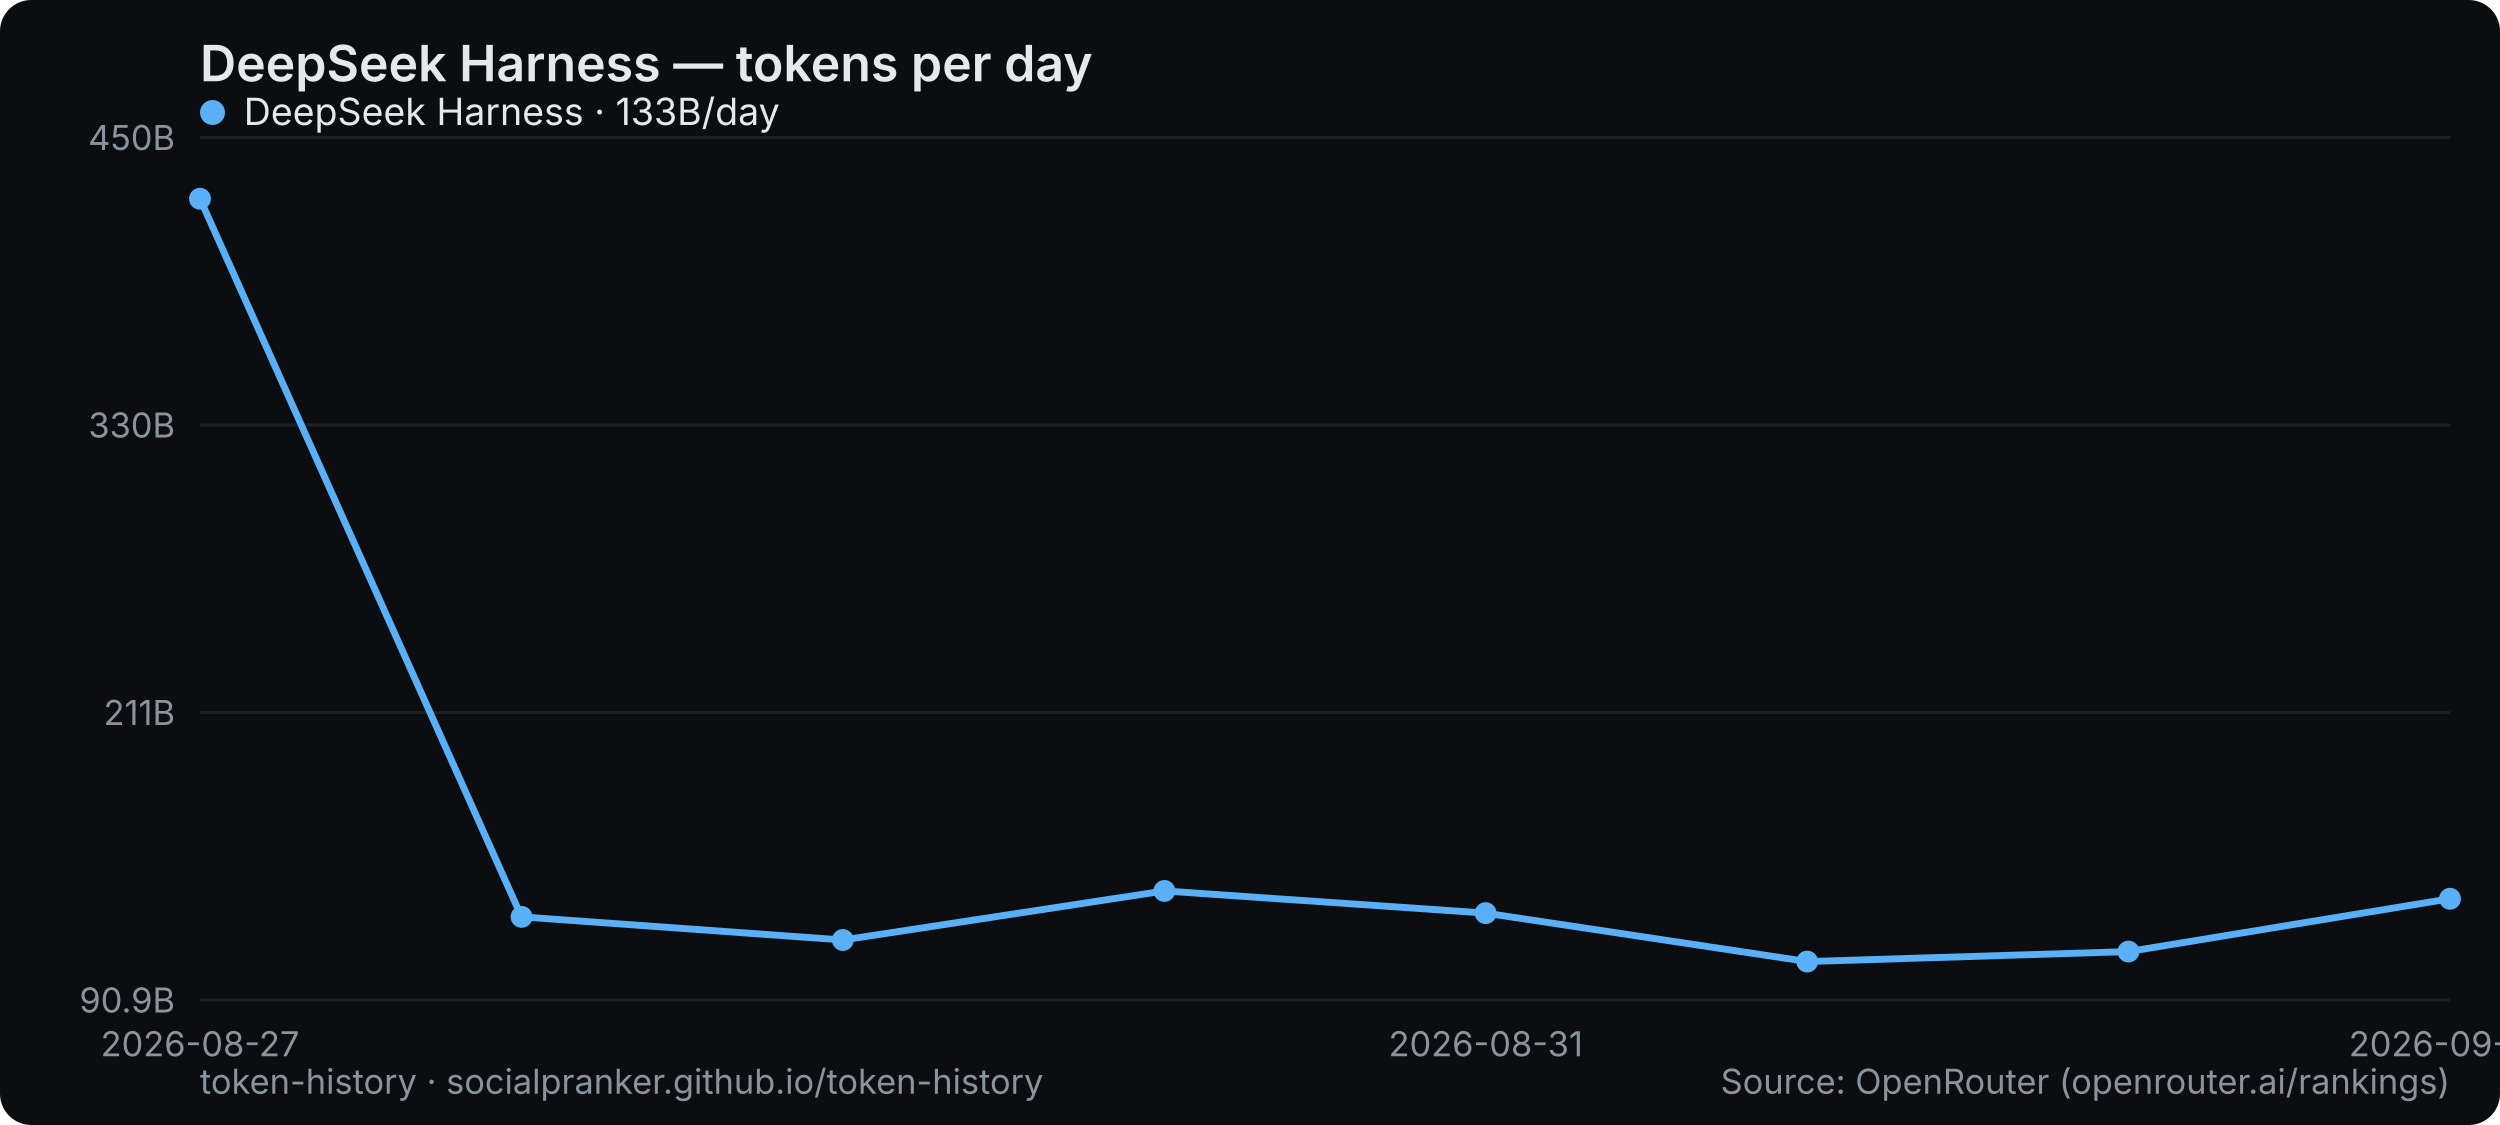
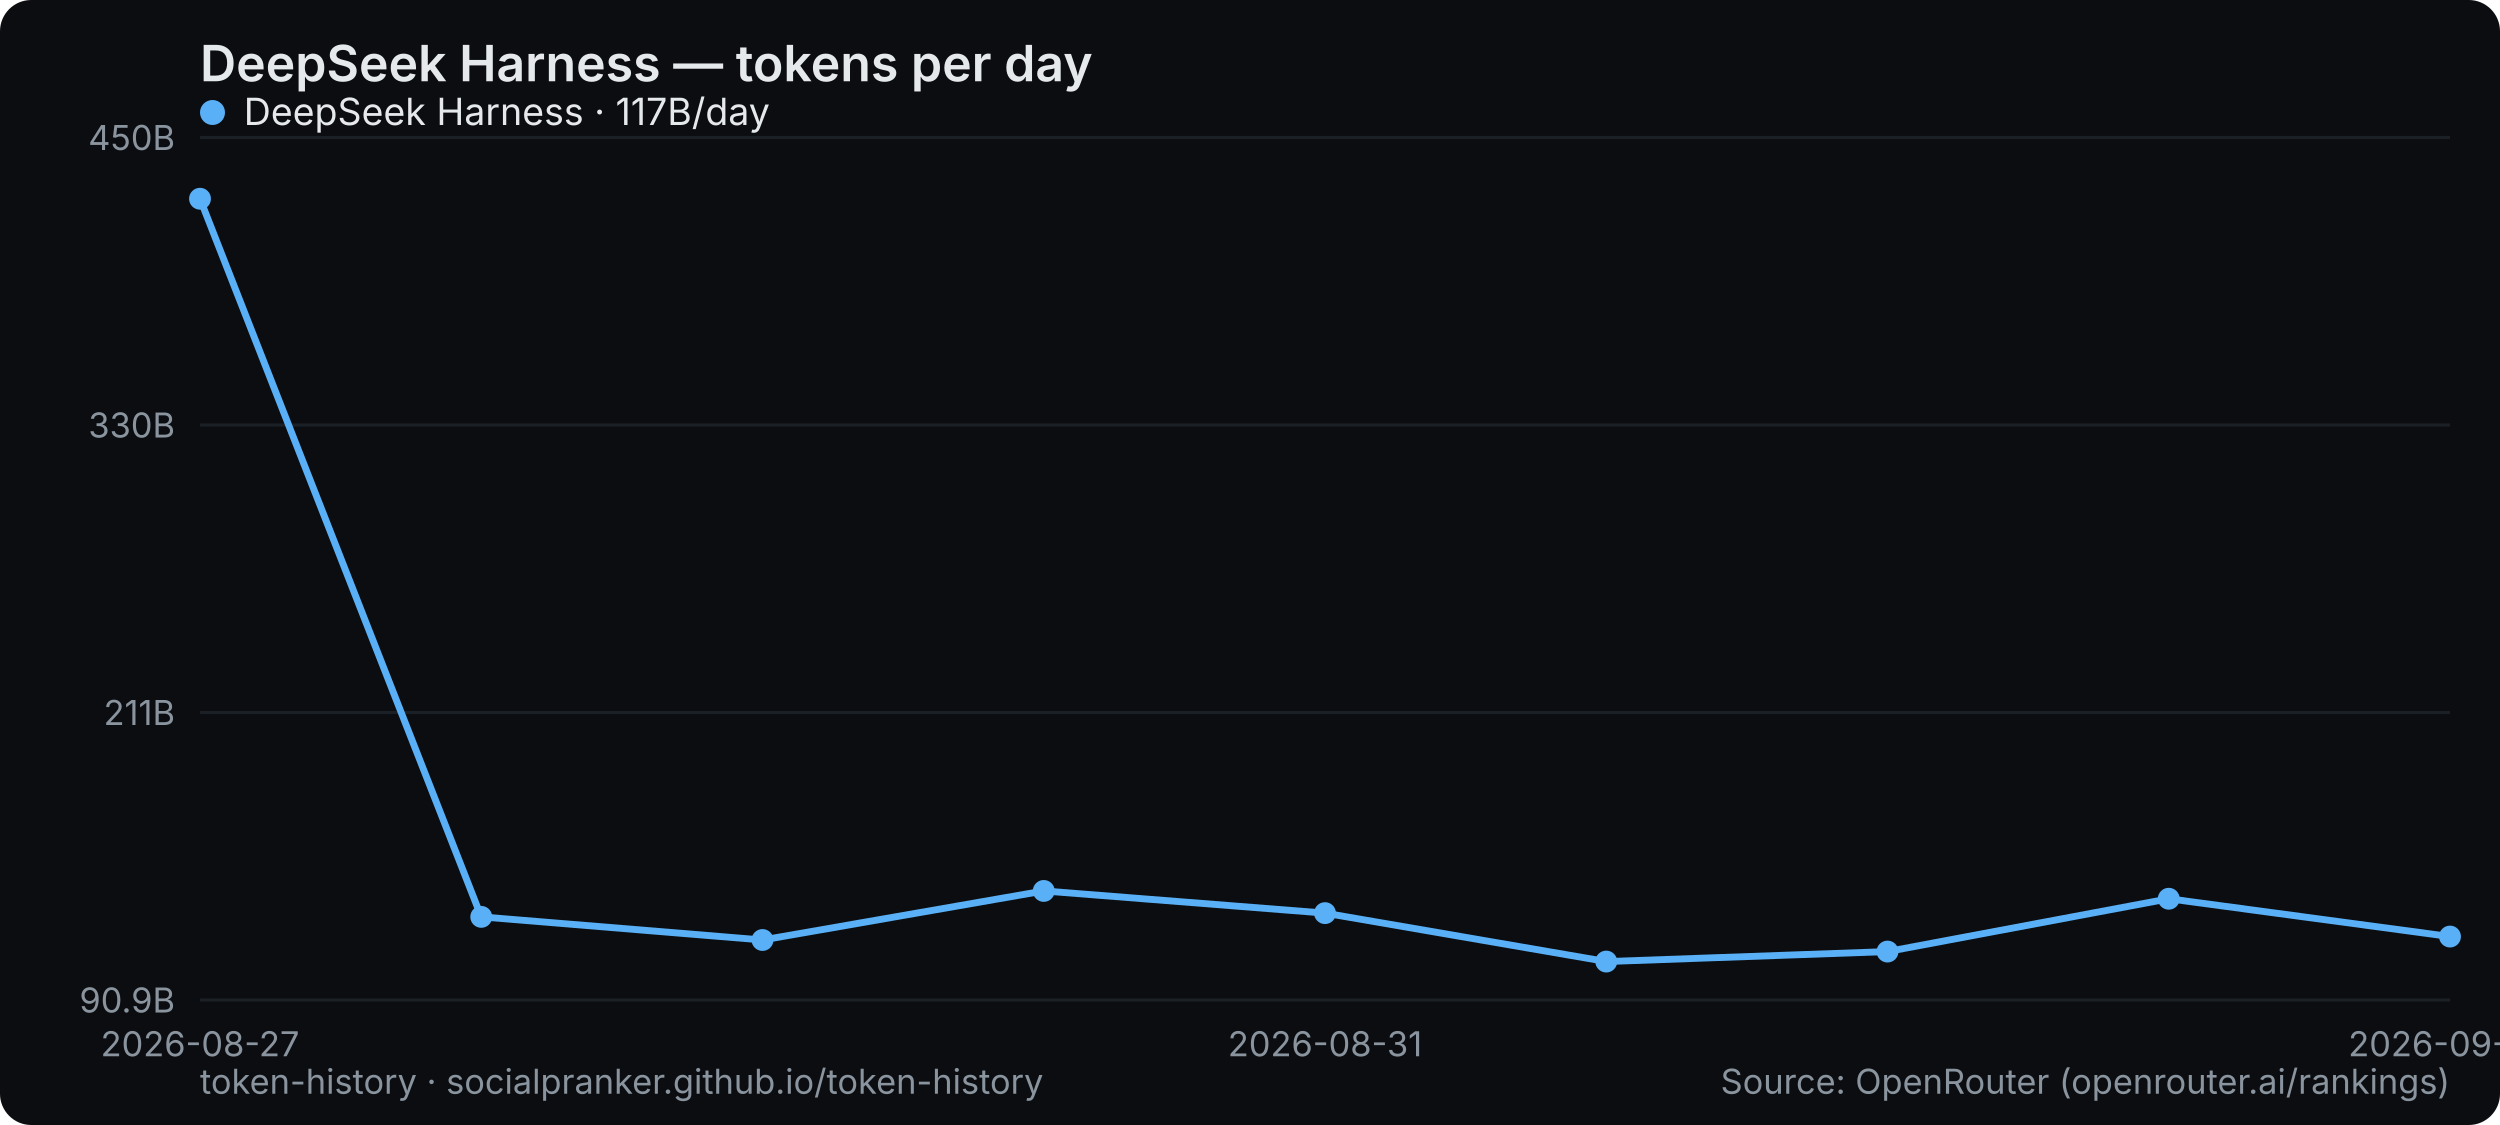
<svg xmlns="http://www.w3.org/2000/svg" width="800" height="360" viewBox="0 0 800 360" role="img" aria-label="DeepSeek Harness — tokens per day">
  <rect width="800" height="360" rx="10" fill="#0b0d10" />
  <text x="64" y="26" font-family="system-ui,-apple-system,Segoe UI,sans-serif" font-size="16" font-weight="600" fill="#e6e9ec">DeepSeek Harness — tokens per day</text>
  <line x1="64" y1="320" x2="784" y2="320" stroke="#1b2026" stroke-width="1" />
  <text x="56" y="324" text-anchor="end" font-family="system-ui,-apple-system,Segoe UI,sans-serif" font-size="11" fill="#8a949e">90.9B</text>
  <line x1="64" y1="228" x2="784" y2="228" stroke="#1b2026" stroke-width="1" />
  <text x="56" y="232" text-anchor="end" font-family="system-ui,-apple-system,Segoe UI,sans-serif" font-size="11" fill="#8a949e">211B</text>
  <line x1="64" y1="136" x2="784" y2="136" stroke="#1b2026" stroke-width="1" />
  <text x="56" y="140" text-anchor="end" font-family="system-ui,-apple-system,Segoe UI,sans-serif" font-size="11" fill="#8a949e">330B</text>
  <line x1="64" y1="44" x2="784" y2="44" stroke="#1b2026" stroke-width="1" />
  <text x="56" y="48" text-anchor="end" font-family="system-ui,-apple-system,Segoe UI,sans-serif" font-size="11" fill="#8a949e">450B</text>
  <text x="64" y="338" text-anchor="middle" font-family="system-ui,-apple-system,Segoe UI,sans-serif" font-size="11" fill="#8a949e">2026-08-27</text>
-   <text x="475.429" y="338" text-anchor="middle" font-family="system-ui,-apple-system,Segoe UI,sans-serif" font-size="11" fill="#8a949e">2026-08-31</text>
-   <text x="784" y="338" text-anchor="middle" font-family="system-ui,-apple-system,Segoe UI,sans-serif" font-size="11" fill="#8a949e">2026-09-03</text>
-   <polyline points="64.0,63.6 166.9,293.4 269.7,300.8 372.6,285.1 475.4,292.2 578.3,307.7 681.1,304.5 784.0,287.6" fill="none" stroke="#5ab0f7" stroke-width="2.2" stroke-linejoin="round" stroke-linecap="round" />
+   <text x="424" y="338" text-anchor="middle" font-family="system-ui,-apple-system,Segoe UI,sans-serif" font-size="11" fill="#8a949e">2026-08-31</text>
+   <text x="784" y="338" text-anchor="middle" font-family="system-ui,-apple-system,Segoe UI,sans-serif" font-size="11" fill="#8a949e">2026-09-04</text>
+   <polyline points="64.0,63.6 154.0,293.4 244.0,300.8 334.0,285.1 424.0,292.2 514.0,307.7 604.0,304.5 694.0,287.6 784.0,299.7" fill="none" stroke="#5ab0f7" stroke-width="2.2" stroke-linejoin="round" stroke-linecap="round" />
  <circle cx="64.0" cy="63.6" r="3.5" fill="#5ab0f7" />
-   <circle cx="166.9" cy="293.4" r="3.5" fill="#5ab0f7" />
-   <circle cx="269.7" cy="300.8" r="3.5" fill="#5ab0f7" />
-   <circle cx="372.6" cy="285.1" r="3.5" fill="#5ab0f7" />
-   <circle cx="475.4" cy="292.2" r="3.5" fill="#5ab0f7" />
-   <circle cx="578.3" cy="307.7" r="3.5" fill="#5ab0f7" />
-   <circle cx="681.1" cy="304.5" r="3.5" fill="#5ab0f7" />
-   <circle cx="784.0" cy="287.6" r="3.5" fill="#5ab0f7" />
+   <circle cx="154.0" cy="293.4" r="3.5" fill="#5ab0f7" />
+   <circle cx="244.0" cy="300.8" r="3.5" fill="#5ab0f7" />
+   <circle cx="334.0" cy="285.1" r="3.5" fill="#5ab0f7" />
+   <circle cx="424.0" cy="292.2" r="3.5" fill="#5ab0f7" />
+   <circle cx="514.0" cy="307.7" r="3.5" fill="#5ab0f7" />
+   <circle cx="604.0" cy="304.5" r="3.5" fill="#5ab0f7" />
+   <circle cx="694.0" cy="287.6" r="3.5" fill="#5ab0f7" />
+   <circle cx="784.0" cy="299.7" r="3.5" fill="#5ab0f7" />
  <g font-family="system-ui,-apple-system,Segoe UI,sans-serif" font-size="12">
    <circle cx="68" cy="36" r="4" fill="#5ab0f7" />
-     <text x="78" y="40" fill="#e6e9ec">DeepSeek Harness · 133B/day</text>
+     <text x="78" y="40" fill="#e6e9ec">DeepSeek Harness · 117B/day</text>
  </g>
  <text x="64" y="350" font-family="system-ui,-apple-system,Segoe UI,sans-serif" font-size="11" fill="#8a949e">token-history · socialpranker.github.io/token-history</text>
  <text x="784" y="350" text-anchor="end" font-family="system-ui,-apple-system,Segoe UI,sans-serif" font-size="11" fill="#8a949e">Source: OpenRouter (openrouter.ai/rankings)</text>
</svg>
